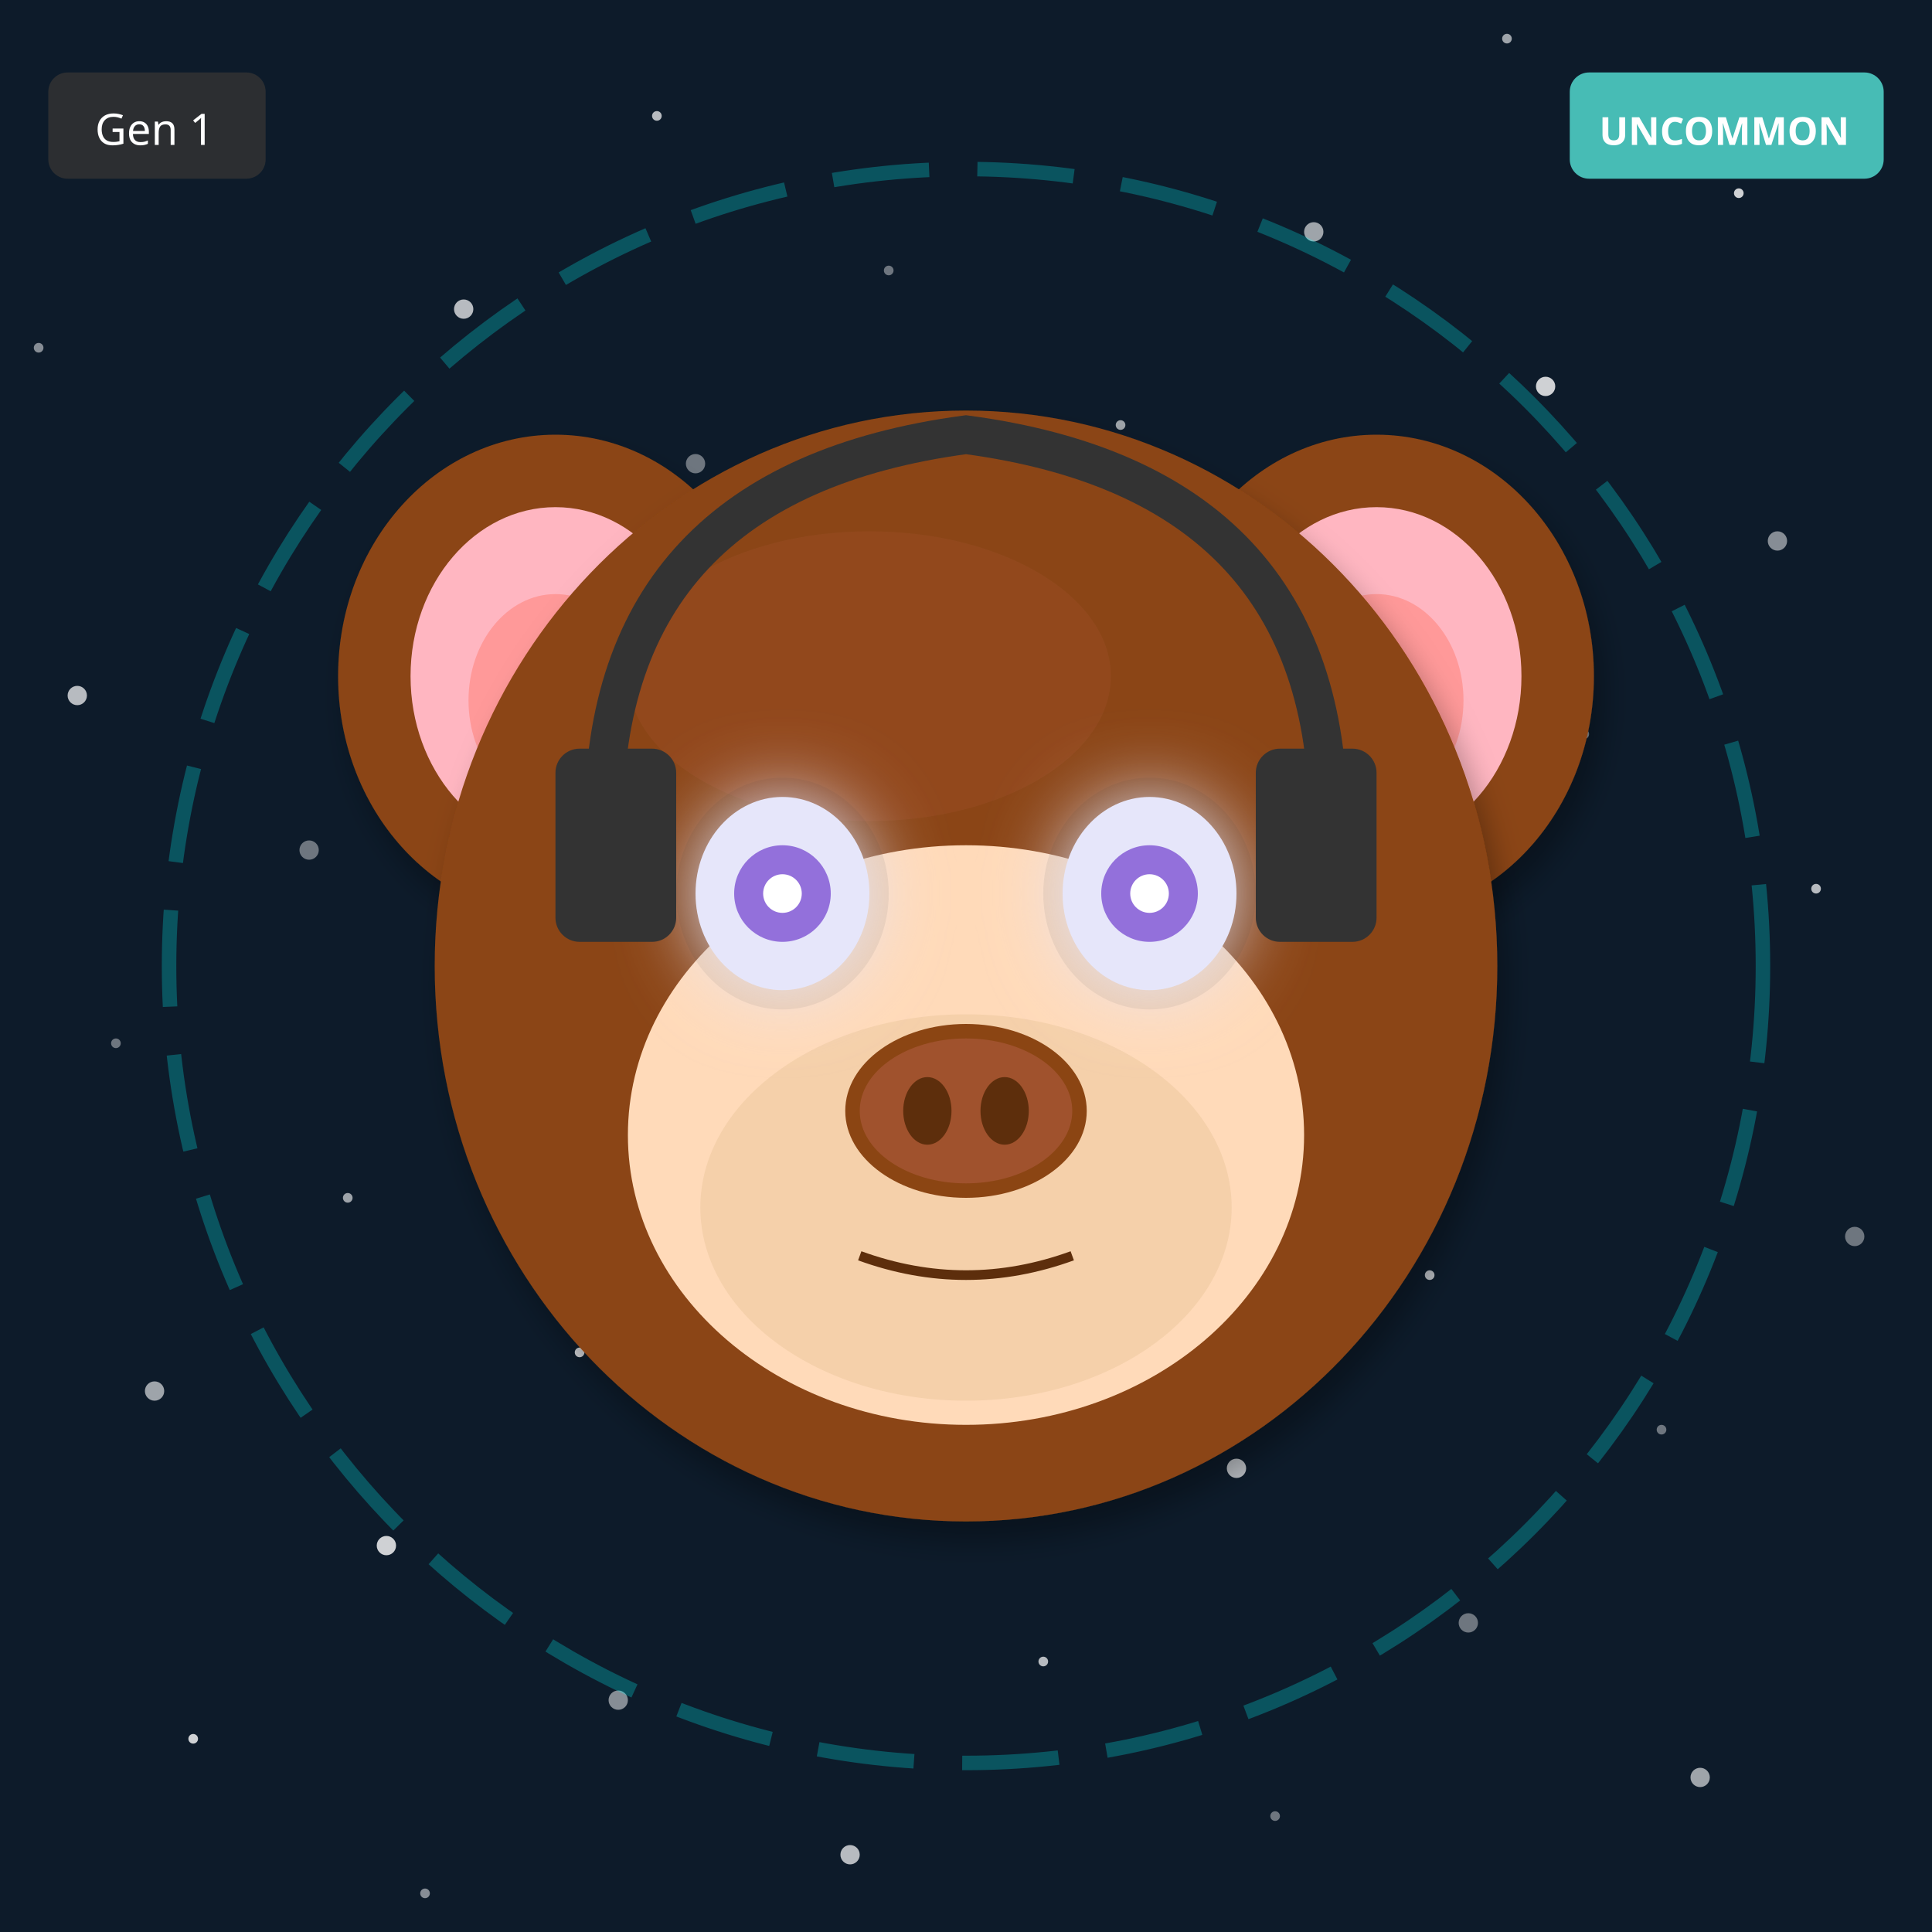
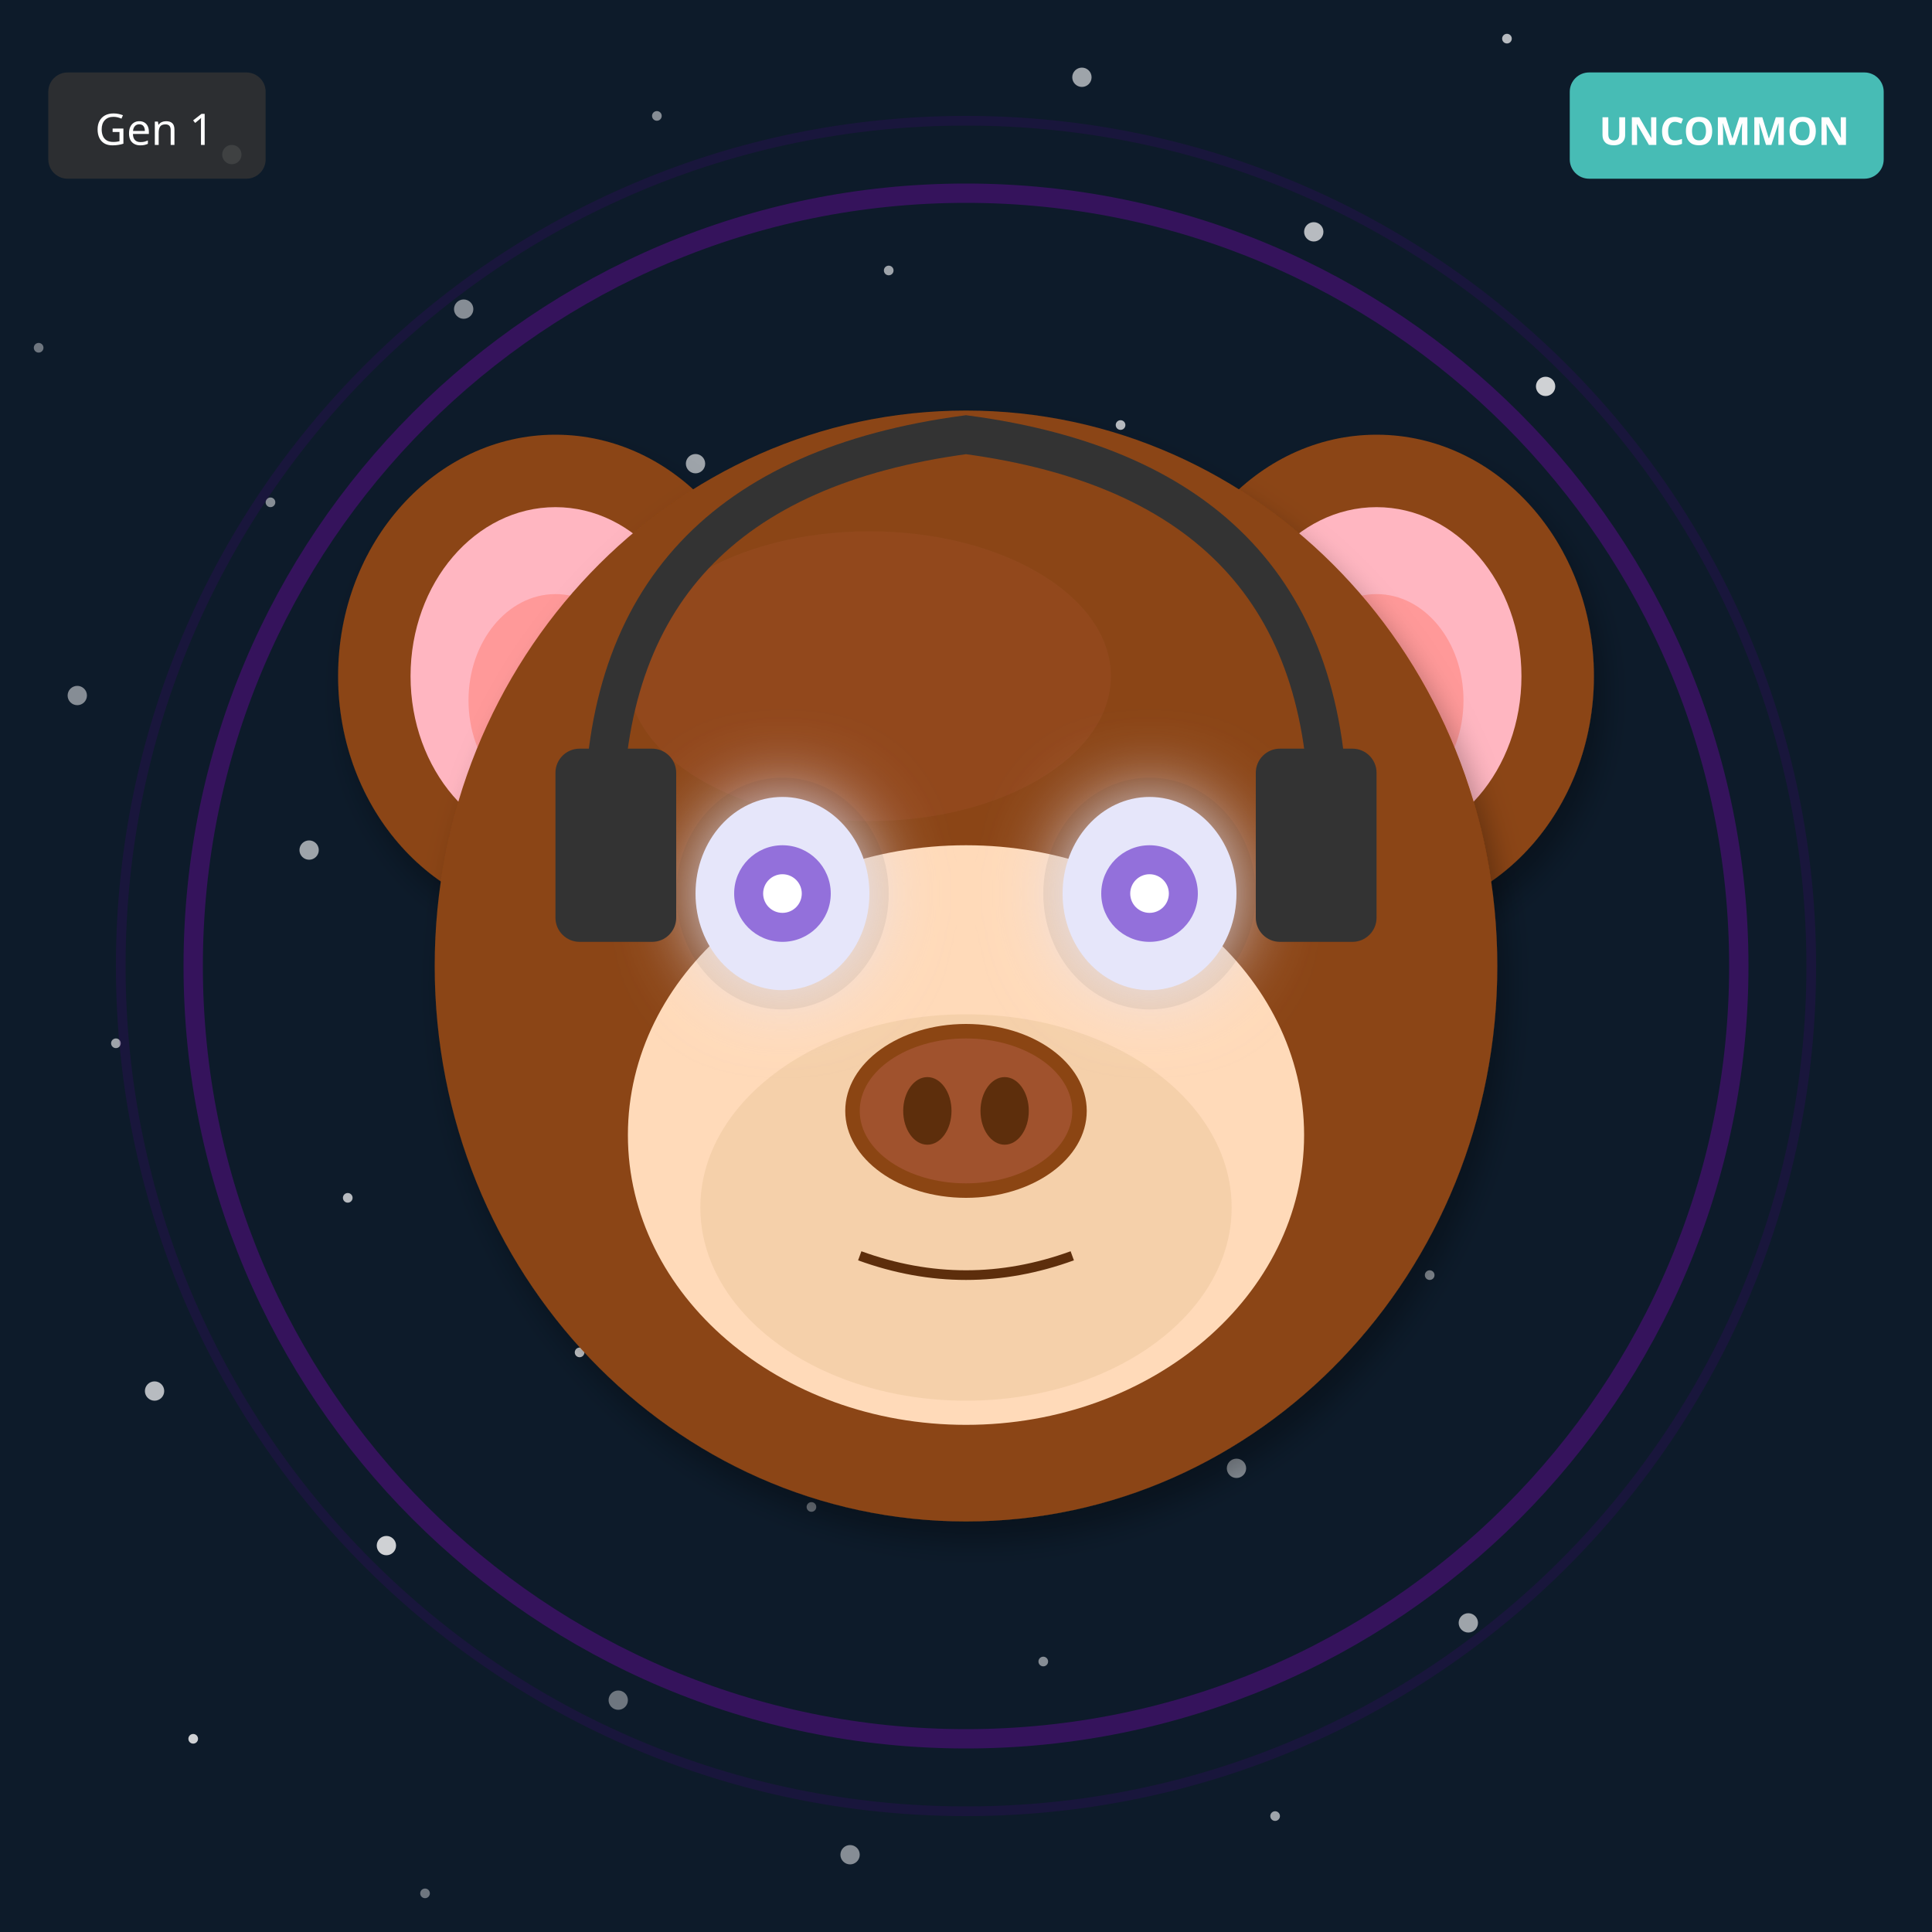
<svg xmlns="http://www.w3.org/2000/svg" width="400" height="400" viewBox="0 0 400 400">
  <defs>
    <filter id="shadow" x="-20%" y="-20%" width="140%" height="140%">
      <feDropShadow dx="2" dy="4" stdDeviation="3" flood-opacity="0.3" />
    </filter>
    <filter id="glow" x="-50%" y="-50%" width="200%" height="200%">
      <feGaussianBlur stdDeviation="8" result="blur" />
      <feMerge>
        <feMergeNode in="blur" />
        <feMergeNode in="SourceGraphic" />
      </feMerge>
    </filter>
    <linearGradient id="rainbow-body" x1="0%" y1="0%" x2="100%" y2="100%">
      <stop offset="0%" stop-color="#FF6B6B" />
      <stop offset="25%" stop-color="#FFE66D" />
      <stop offset="50%" stop-color="#4ECDC4" />
      <stop offset="75%" stop-color="#45B7D1" />
      <stop offset="100%" stop-color="#DDA0DD" />
    </linearGradient>
    <radialGradient id="galaxy-body" cx="30%" cy="30%">
      <stop offset="0%" stop-color="#E6E6FA" />
      <stop offset="50%" stop-color="#9370DB" />
      <stop offset="100%" stop-color="#1A0033" />
    </radialGradient>
    <linearGradient id="holo-body" x1="0%" y1="0%" x2="100%" y2="100%">
      <stop offset="0%" stop-color="#FF00FF" />
      <stop offset="50%" stop-color="#00FFFF" />
      <stop offset="100%" stop-color="#FFFF00" />
    </linearGradient>
    <linearGradient id="sky-gradient" x1="0%" y1="0%" x2="0%" y2="100%">
      <stop offset="0%" stop-color="#87CEEB" />
      <stop offset="100%" stop-color="#E0F4FF" />
    </linearGradient>
    <linearGradient id="grass-gradient" x1="0%" y1="0%" x2="0%" y2="100%">
      <stop offset="0%" stop-color="#90EE90" />
      <stop offset="100%" stop-color="#228B22" />
    </linearGradient>
    <linearGradient id="sunset-gradient" x1="0%" y1="0%" x2="0%" y2="100%">
      <stop offset="0%" stop-color="#FF6B6B" />
      <stop offset="50%" stop-color="#FFE66D" />
      <stop offset="100%" stop-color="#4ECDC4" />
    </linearGradient>
    <linearGradient id="aurora-gradient" x1="0%" y1="0%" x2="100%" y2="100%">
      <stop offset="0%" stop-color="#0D1B2A" />
      <stop offset="30%" stop-color="#00FF7F" />
      <stop offset="70%" stop-color="#FF00FF" />
      <stop offset="100%" stop-color="#0D1B2A" />
    </linearGradient>
    <radialGradient id="multiverse-gradient" cx="50%" cy="50%">
      <stop offset="0%" stop-color="#FFD700" />
      <stop offset="40%" stop-color="#FF00FF" />
      <stop offset="70%" stop-color="#00FFFF" />
      <stop offset="100%" stop-color="#000" />
    </radialGradient>
    <linearGradient id="rift-gradient" x1="0%" y1="0%" x2="100%" y2="100%">
      <stop offset="0%" stop-color="#000" />
      <stop offset="30%" stop-color="#9400D3" />
      <stop offset="50%" stop-color="#00FFFF" />
      <stop offset="70%" stop-color="#9400D3" />
      <stop offset="100%" stop-color="#000" />
    </linearGradient>
    <linearGradient id="heaven-gradient" x1="0%" y1="0%" x2="0%" y2="100%">
      <stop offset="0%" stop-color="#FFF" />
      <stop offset="50%" stop-color="#FFD700" stop-opacity="0.3" />
      <stop offset="100%" stop-color="#F0F8FF" />
    </linearGradient>
    <clipPath id="head-clip">
      <ellipse cx="200" cy="200" rx="110" ry="115" />
    </clipPath>
  </defs>
  <rect width="400" height="400" fill="#0D1B2A" />
-   <circle cx="344" cy="296" r="1" fill="white" opacity="0.4" />
-   <circle cx="288" cy="192" r="2" fill="white" opacity="0.5" />
-   <circle cx="232" cy="88" r="1" fill="white" opacity="0.6" />
-   <circle cx="176" cy="384" r="2" fill="white" opacity="0.7" />
+   <circle cx="8" cy="72" r="1" fill="white" opacity="0.4" />
+   <circle cx="16" cy="144" r="2" fill="white" opacity="0.5" />
+   <circle cx="24" cy="216" r="1" fill="white" opacity="0.6" />
+   <circle cx="32" cy="288" r="2" fill="white" opacity="0.7" />
+   <circle cx="40" cy="360" r="1" fill="white" opacity="0.8" />
+   <circle cx="48" cy="32" r="2" fill="white" opacity="0.4" />
+   <circle cx="56" cy="104" r="1" fill="white" opacity="0.5" />
+   <circle cx="64" cy="176" r="2" fill="white" opacity="0.6" />
+   <circle cx="72" cy="248" r="1" fill="white" opacity="0.7" />
+   <circle cx="80" cy="320" r="2" fill="white" opacity="0.8" />
+   <circle cx="88" cy="392" r="1" fill="white" opacity="0.4" />
+   <circle cx="96" cy="64" r="2" fill="white" opacity="0.5" />
+   <circle cx="104" cy="136" r="1" fill="white" opacity="0.6" />
+   <circle cx="112" cy="208" r="2" fill="white" opacity="0.7" />
  <circle cx="120" cy="280" r="1" fill="white" opacity="0.8" />
-   <circle cx="64" cy="176" r="2" fill="white" opacity="0.4" />
-   <circle cx="8" cy="72" r="1" fill="white" opacity="0.5" />
-   <circle cx="352" cy="368" r="2" fill="white" opacity="0.6" />
-   <circle cx="296" cy="264" r="1" fill="white" opacity="0.7" />
+   <circle cx="128" cy="352" r="2" fill="white" opacity="0.4" />
+   <circle cx="136" cy="24" r="1" fill="white" opacity="0.5" />
+   <circle cx="144" cy="96" r="2" fill="white" opacity="0.6" />
+   <circle cx="152" cy="168" r="1" fill="white" opacity="0.7" />
+   <circle cx="160" cy="240" r="2" fill="white" opacity="0.8" />
+   <circle cx="168" cy="312" r="1" fill="white" opacity="0.4" />
+   <circle cx="176" cy="384" r="2" fill="white" opacity="0.5" />
+   <circle cx="184" cy="56" r="1" fill="white" opacity="0.6" />
+   <circle cx="192" cy="128" r="2" fill="white" opacity="0.7" />
+   <circle cx="200" cy="200" r="1" fill="white" opacity="0.8" />
+   <circle cx="208" cy="272" r="2" fill="white" opacity="0.4" />
+   <circle cx="216" cy="344" r="1" fill="white" opacity="0.5" />
+   <circle cx="224" cy="16" r="2" fill="white" opacity="0.6" />
+   <circle cx="232" cy="88" r="1" fill="white" opacity="0.7" />
  <circle cx="240" cy="160" r="2" fill="white" opacity="0.8" />
-   <circle cx="184" cy="56" r="1" fill="white" opacity="0.4" />
-   <circle cx="128" cy="352" r="2" fill="white" opacity="0.5" />
-   <circle cx="72" cy="248" r="1" fill="white" opacity="0.6" />
-   <circle cx="16" cy="144" r="2" fill="white" opacity="0.7" />
-   <circle cx="360" cy="40" r="1" fill="white" opacity="0.8" />
-   <circle cx="304" cy="336" r="2" fill="white" opacity="0.4" />
-   <circle cx="248" cy="232" r="1" fill="white" opacity="0.5" />
-   <circle cx="192" cy="128" r="2" fill="white" opacity="0.6" />
-   <circle cx="136" cy="24" r="1" fill="white" opacity="0.7" />
-   <circle cx="80" cy="320" r="2" fill="white" opacity="0.8" />
-   <circle cx="24" cy="216" r="1" fill="white" opacity="0.4" />
-   <circle cx="368" cy="112" r="2" fill="white" opacity="0.5" />
-   <circle cx="312" cy="8" r="1" fill="white" opacity="0.6" />
-   <circle cx="256" cy="304" r="2" fill="white" opacity="0.7" />
-   <circle cx="200" cy="200" r="1" fill="white" opacity="0.8" />
-   <circle cx="144" cy="96" r="2" fill="white" opacity="0.4" />
-   <circle cx="88" cy="392" r="1" fill="white" opacity="0.5" />
-   <circle cx="32" cy="288" r="2" fill="white" opacity="0.6" />
-   <circle cx="376" cy="184" r="1" fill="white" opacity="0.7" />
+   <circle cx="248" cy="232" r="1" fill="white" opacity="0.4" />
+   <circle cx="256" cy="304" r="2" fill="white" opacity="0.5" />
+   <circle cx="264" cy="376" r="1" fill="white" opacity="0.6" />
+   <circle cx="272" cy="48" r="2" fill="white" opacity="0.7" />
+   <circle cx="280" cy="120" r="1" fill="white" opacity="0.8" />
+   <circle cx="288" cy="192" r="2" fill="white" opacity="0.4" />
+   <circle cx="296" cy="264" r="1" fill="white" opacity="0.5" />
+   <circle cx="304" cy="336" r="2" fill="white" opacity="0.6" />
+   <circle cx="312" cy="8" r="1" fill="white" opacity="0.7" />
  <circle cx="320" cy="80" r="2" fill="white" opacity="0.8" />
-   <circle cx="264" cy="376" r="1" fill="white" opacity="0.4" />
-   <circle cx="208" cy="272" r="2" fill="white" opacity="0.5" />
-   <circle cx="152" cy="168" r="1" fill="white" opacity="0.6" />
-   <circle cx="96" cy="64" r="2" fill="white" opacity="0.7" />
-   <circle cx="40" cy="360" r="1" fill="white" opacity="0.8" />
-   <circle cx="384" cy="256" r="2" fill="white" opacity="0.4" />
-   <circle cx="328" cy="152" r="1" fill="white" opacity="0.5" />
-   <circle cx="272" cy="48" r="2" fill="white" opacity="0.6" />
-   <circle cx="216" cy="344" r="1" fill="white" opacity="0.7" />
-   <circle cx="160" cy="240" r="2" fill="white" opacity="0.8" />
-   <circle cx="200" cy="200" r="165" fill="none" stroke="#00FFFF" stroke-width="3" opacity="0.25" stroke-dasharray="20,10" />
+   <circle cx="200" cy="200" r="160" fill="none" stroke="#9400D3" stroke-width="4" opacity="0.3" />
+   <circle cx="200" cy="200" r="175" fill="none" stroke="#4B0082" stroke-width="2" opacity="0.2" />
  <ellipse cx="115" cy="140" rx="45" ry="50" fill="#8B4513" filter="url(#shadow)" />
  <ellipse cx="115" cy="140" rx="30" ry="35" fill="#FFB6C1" />
  <ellipse cx="115" cy="145" rx="18" ry="22" fill="#FF9999" />
  <ellipse cx="285" cy="140" rx="45" ry="50" fill="#8B4513" filter="url(#shadow)" />
  <ellipse cx="285" cy="140" rx="30" ry="35" fill="#FFB6C1" />
  <ellipse cx="285" cy="145" rx="18" ry="22" fill="#FF9999" />
  <ellipse cx="200" cy="200" rx="110" ry="115" fill="#8B4513" filter="url(#shadow)" />
  <ellipse cx="180" cy="140" rx="50" ry="30" fill="#A0522D" opacity="0.3" />
  <ellipse cx="200" cy="235" rx="70" ry="60" fill="#FFDAB9" />
  <ellipse cx="200" cy="250" rx="55" ry="40" fill="#DEB887" opacity="0.3" />
  <ellipse cx="162" cy="185" rx="22" ry="24" fill="#000" opacity="0.08" />
  <ellipse cx="238" cy="185" rx="22" ry="24" fill="#000" opacity="0.08" />
  <ellipse cx="162" cy="185" rx="18" ry="20" fill="#E6E6FA" filter="url(#glow)" />
  <circle cx="162" cy="185" r="10" fill="#9370DB" />
  <circle cx="162" cy="185" r="4" fill="#FFF" />
  <ellipse cx="238" cy="185" rx="18" ry="20" fill="#E6E6FA" filter="url(#glow)" />
  <circle cx="238" cy="185" r="10" fill="#9370DB" />
  <circle cx="238" cy="185" r="4" fill="#FFF" />
  <g>
    <ellipse cx="200" cy="230" rx="25" ry="18" fill="#8B4513" />
    <ellipse cx="200" cy="230" rx="22" ry="15" fill="#A0522D" />
    <ellipse cx="192" cy="230" rx="5" ry="7" fill="#5D2E0C" />
    <ellipse cx="208" cy="230" rx="5" ry="7" fill="#5D2E0C" />
  </g>
  <path d="M178 260 Q200 268 222 260" stroke="#5D2E0C" stroke-width="2" fill="none" />
  <path d="M125 170 Q125 100 200 90 Q275 100 275 170" stroke="#333" stroke-width="8" fill="none" />
  <rect x="115" y="155" width="25" height="40" rx="5" fill="#333" />
  <rect x="260" y="155" width="25" height="40" rx="5" fill="#333" />
  <g transform="translate(325, 15)">
    <rect width="65" height="22" rx="4" fill="#4ECDC4" opacity="0.9" />
    <text x="32" y="15" font-size="8" fill="#FFF" text-anchor="middle" font-family="sans-serif" font-weight="bold">UNCOMMON</text>
  </g>
  <g transform="translate(10, 15)">
    <rect width="45" height="22" rx="4" fill="#333" opacity="0.8" />
    <text x="22" y="15" font-size="9" fill="#FFF" text-anchor="middle" font-family="sans-serif">Gen 1</text>
  </g>
</svg>
